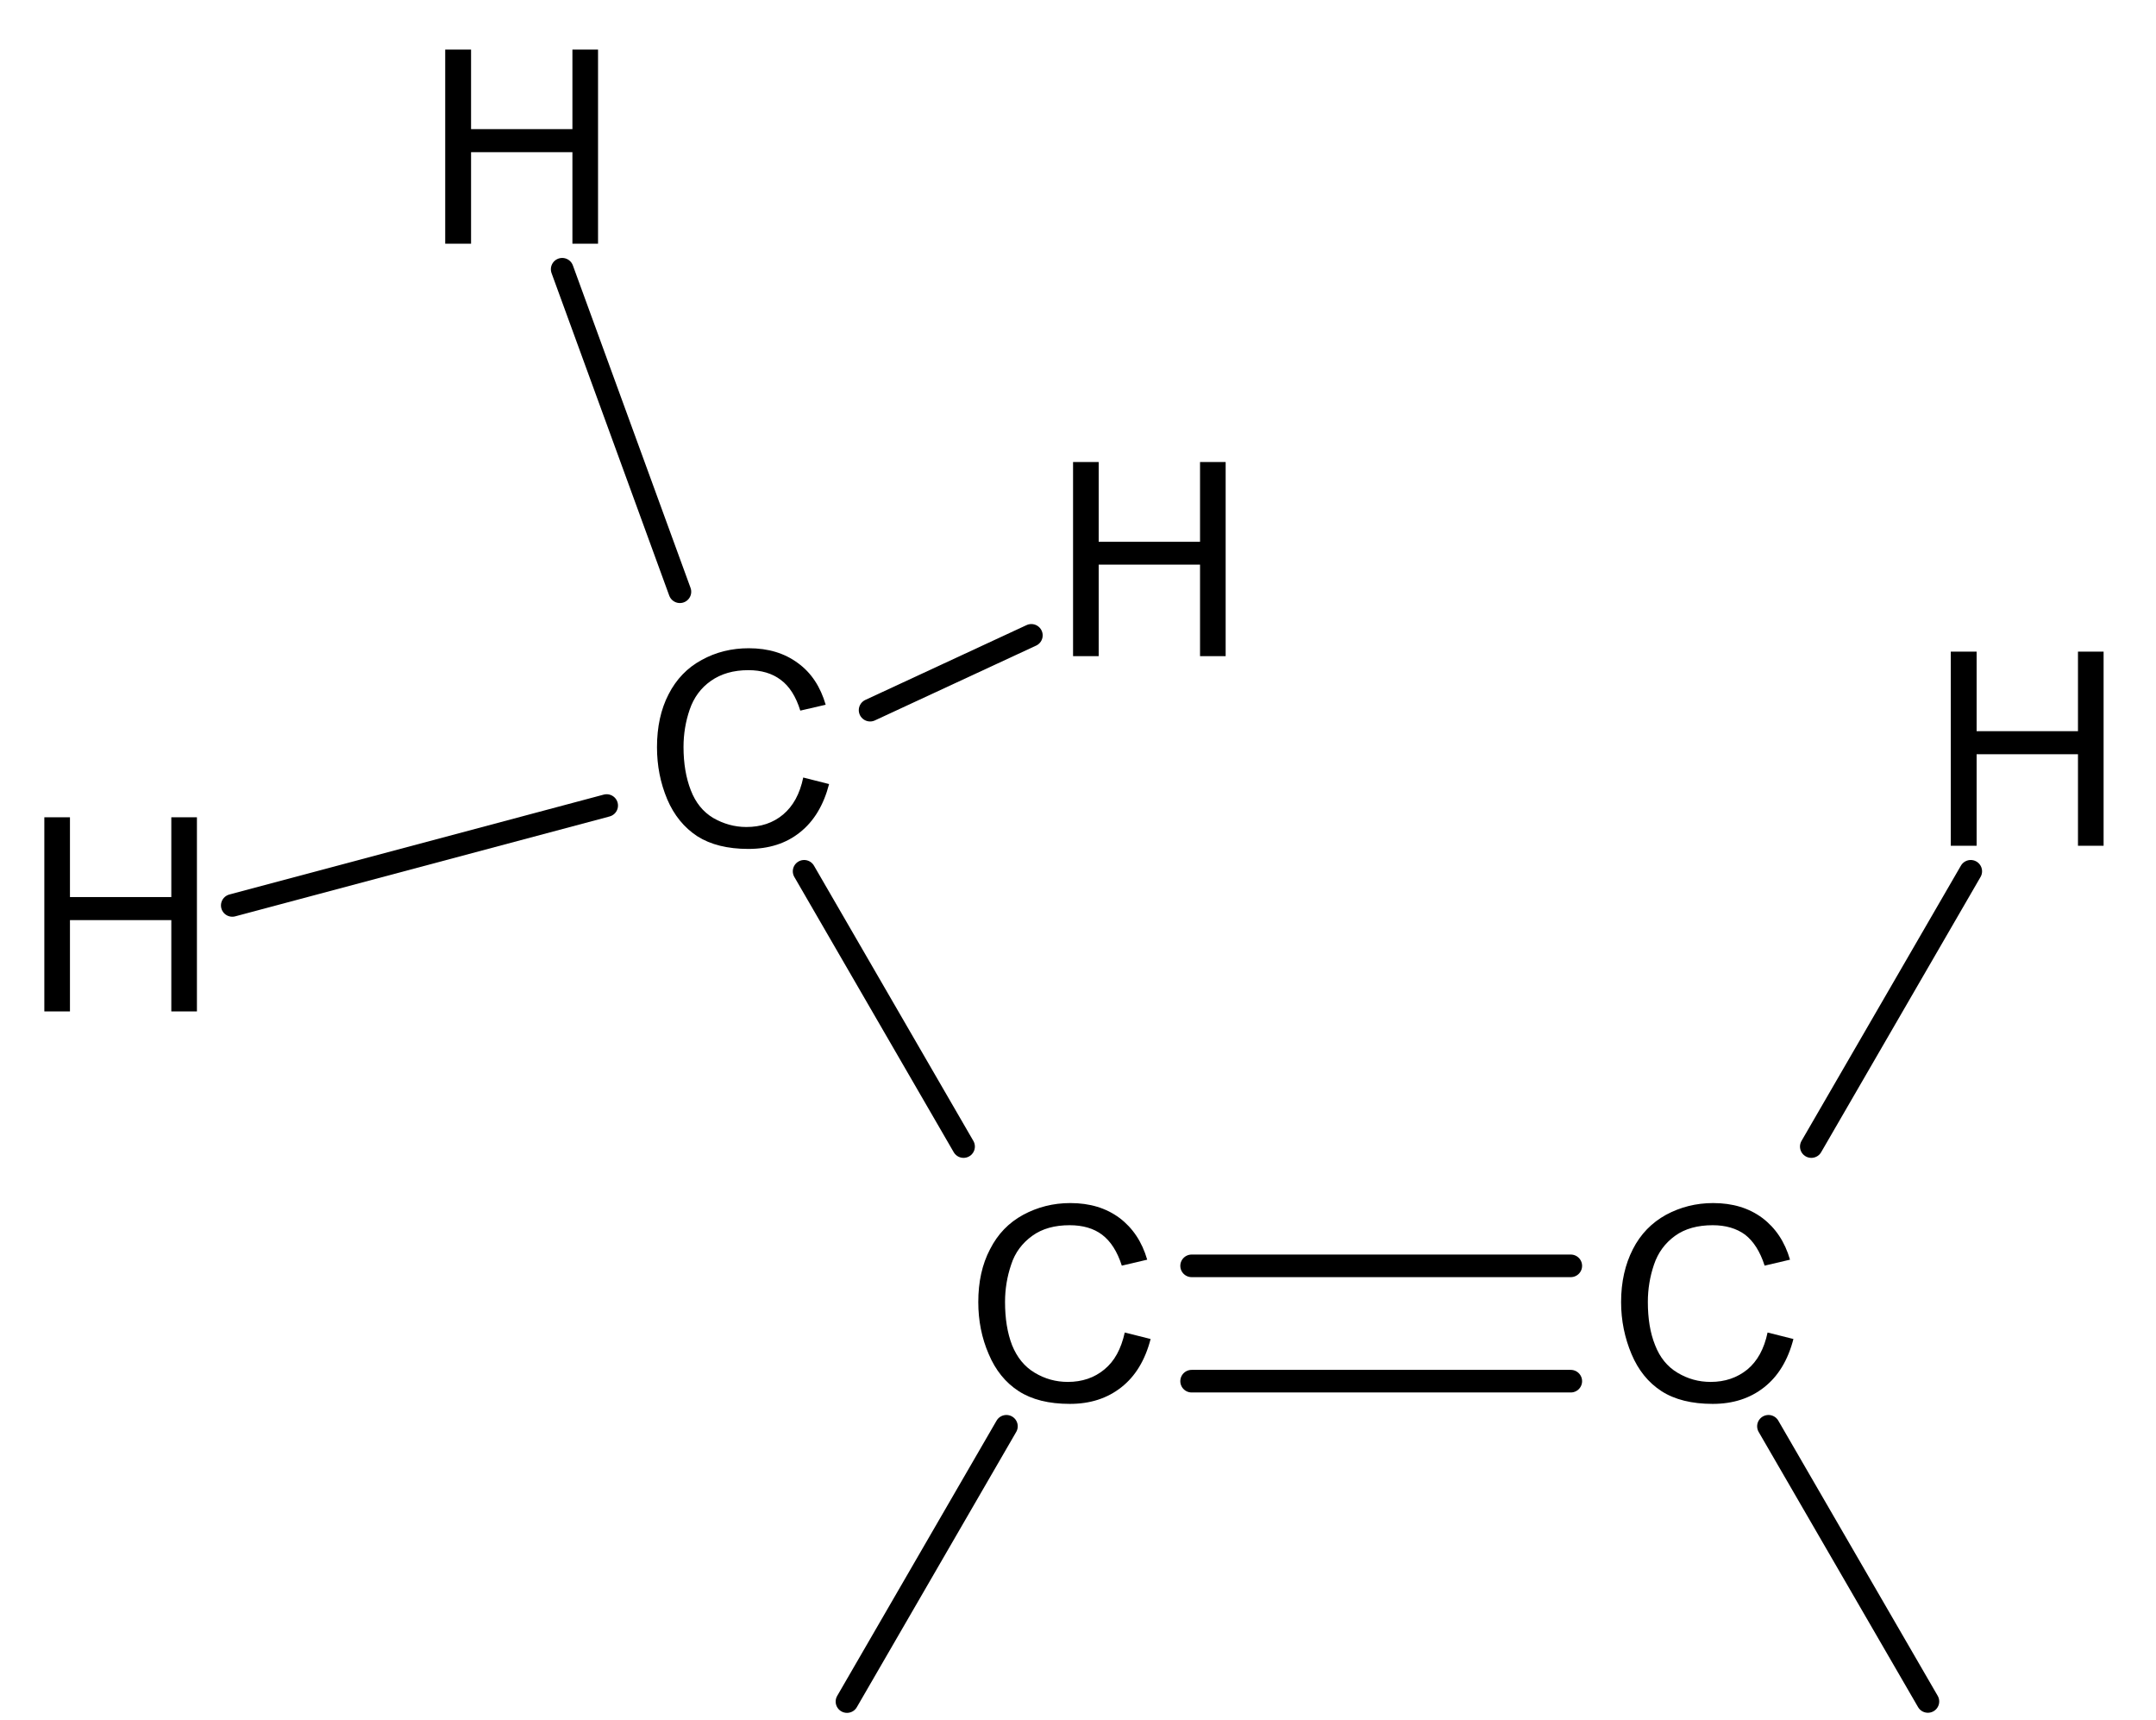
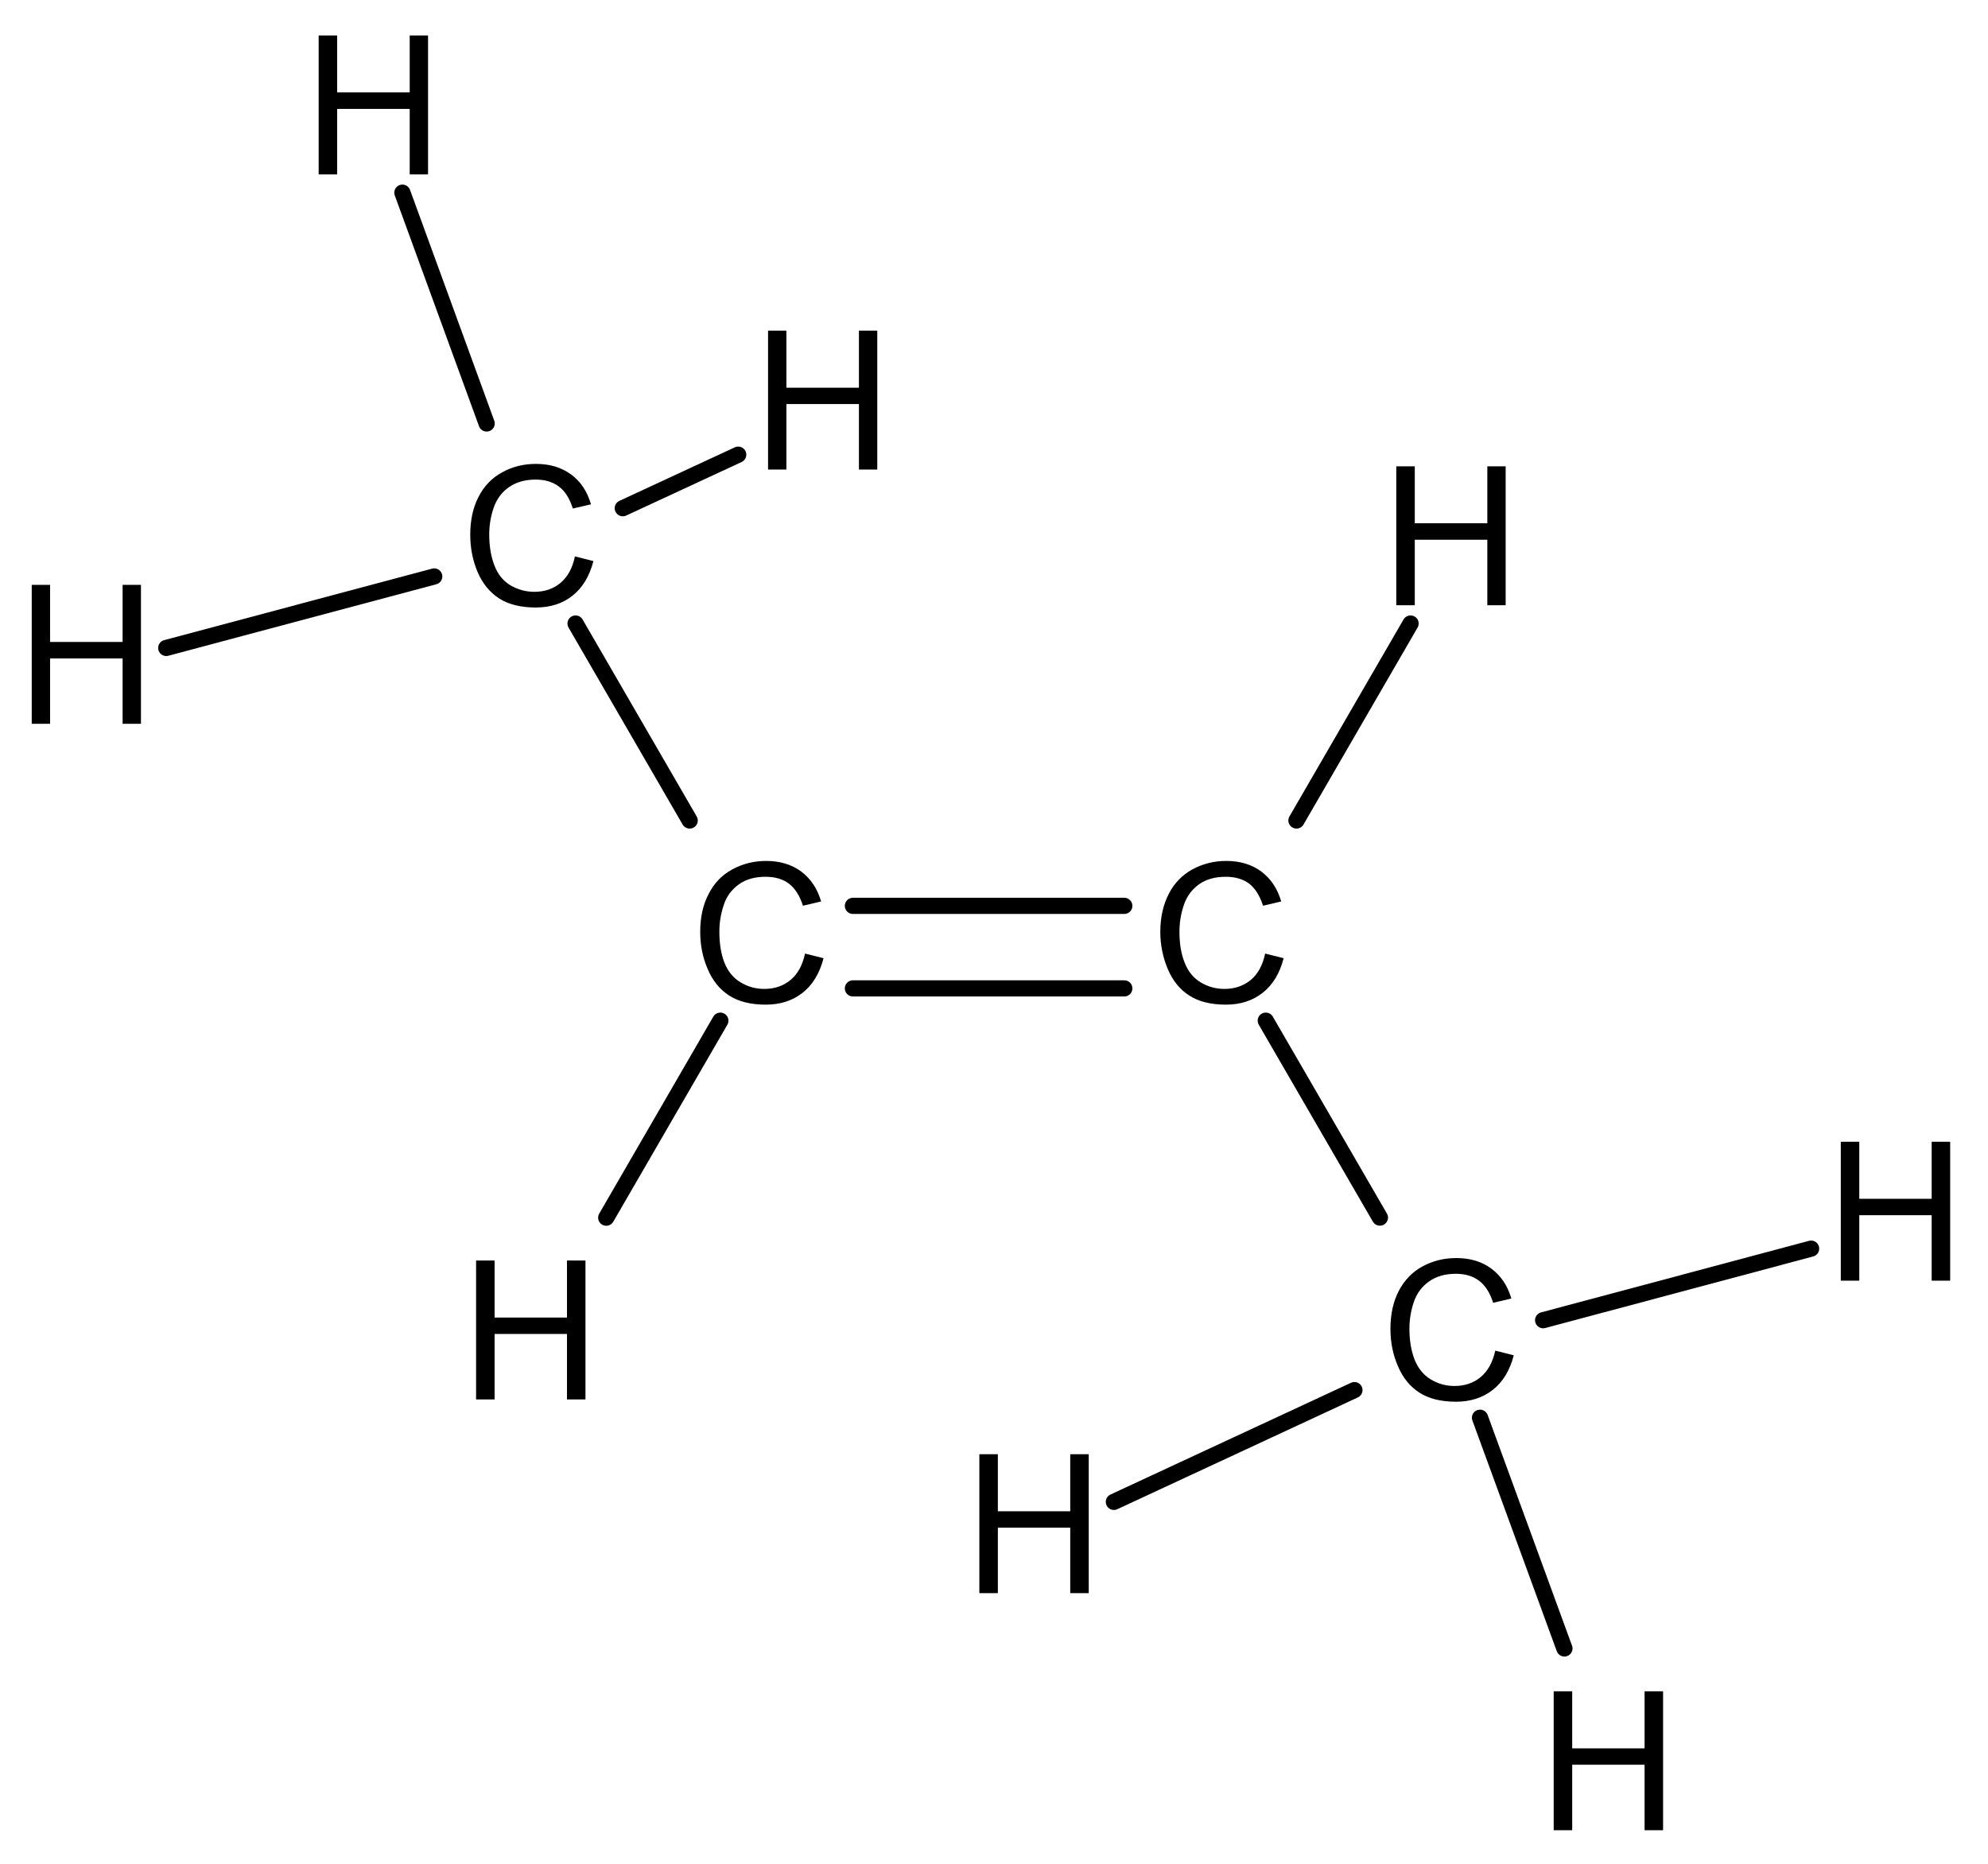
- <svg xmlns="http://www.w3.org/2000/svg" version="1.1" width="81.489" height="64.981" viewBox="0 0 81.489 64.981">
+ <svg xmlns="http://www.w3.org/2000/svg" version="1.1" width="104.979" height="98.424" viewBox="0 0 104.979 98.424">
  <defs>
    <clipPath id="clip_1">
-       <path transform="matrix(1,0,0,-1,-297.530,459.581)" d="M297.530 394.6H379.019V459.581H297.530Z" />
+       <path transform="matrix(1,0,0,-1,-297.530,459.581)" d="M297.530 361.156H402.510V459.581H297.530Z" />
    </clipPath>
    <clipPath id="clip_2">
      <path transform="matrix(1,0,0,-1,-297.530,459.581)" d="M0 0H841.6V595.2H0Z" />
    </clipPath>
    <clipPath id="clip_3">
      <path transform="matrix(1,0,0,-1,-297.530,459.581)" d="M62.45 548.73H226.629V573.579H62.45Z" clip-rule="evenodd" />
    </clipPath>
    <clipPath id="clip_4">
      <path transform="matrix(1,0,0,-1,-297.530,459.581)" d="M62.45 548.75H226.629V573.575H62.45Z" clip-rule="evenodd" />
    </clipPath>
    <clipPath id="clip_5">
      <path transform="matrix(1,0,0,-1,-297.530,459.581)" d="M62.45 548.75H226.629V573.575H62.45Z" clip-rule="evenodd" />
    </clipPath>
    <clipPath id="clip_6">
      <path transform="matrix(1,0,0,-1,-297.530,459.581)" d="M62.45 548.75H226.629V573.575H62.45Z" clip-rule="evenodd" />
    </clipPath>
    <clipPath id="clip_7">
      <path transform="matrix(1,0,0,-1,-297.530,459.581)" d="M62.45 548.75H226.629V573.575H62.45Z" clip-rule="evenodd" />
    </clipPath>
    <clipPath id="clip_8">
      <path transform="matrix(1,0,0,-1,-297.530,459.581)" d="M226.63 548.73H616.58V573.579H226.63Z" clip-rule="evenodd" />
    </clipPath>
    <clipPath id="clip_9">
      <path transform="matrix(1,0,0,-1,-297.530,459.581)" d="M226.63 548.75H616.58V573.575H226.63Z" clip-rule="evenodd" />
    </clipPath>
    <clipPath id="clip_10">
      <path transform="matrix(1,0,0,-1,-297.530,459.581)" d="M226.63 548.75H616.58V573.575H226.63Z" clip-rule="evenodd" />
    </clipPath>
    <clipPath id="clip_11">
      <path transform="matrix(1,0,0,-1,-297.530,459.581)" d="M226.63 548.75H616.58V573.575H226.63Z" clip-rule="evenodd" />
    </clipPath>
    <clipPath id="clip_12">
      <path transform="matrix(1,0,0,-1,-297.530,459.581)" d="M226.63 548.75H616.58V573.575H226.63Z" clip-rule="evenodd" />
    </clipPath>
    <clipPath id="clip_13">
      <path transform="matrix(1,0,0,-1,-297.530,459.581)" d="M226.63 548.75H616.58V573.575H226.63Z" clip-rule="evenodd" />
    </clipPath>
    <clipPath id="clip_14">
      <path transform="matrix(1,0,0,-1,-297.530,459.581)" d="M226.63 548.75H616.58V573.575H226.63Z" clip-rule="evenodd" />
    </clipPath>
    <clipPath id="clip_15">
      <path transform="matrix(1,0,0,-1,-297.530,459.581)" d="M226.63 548.75H616.58V573.575H226.63Z" clip-rule="evenodd" />
    </clipPath>
    <clipPath id="clip_16">
      <path transform="matrix(1,0,0,-1,-297.530,459.581)" d="M226.63 548.75H616.58V573.575H226.63Z" clip-rule="evenodd" />
    </clipPath>
    <clipPath id="clip_17">
      <path transform="matrix(1,0,0,-1,-297.530,459.581)" d="M616.58 548.73H779.930V573.579H616.58Z" clip-rule="evenodd" />
    </clipPath>
    <clipPath id="clip_18">
      <path transform="matrix(1,0,0,-1,-297.530,459.581)" d="M616.58 548.75H779.930V573.575H616.58Z" clip-rule="evenodd" />
    </clipPath>
    <clipPath id="clip_19">
      <path transform="matrix(1,0,0,-1,-297.530,459.581)" d="M616.58 548.75H779.930V573.575H616.58Z" clip-rule="evenodd" />
    </clipPath>
    <clipPath id="clip_20">
      <path transform="matrix(1,0,0,-1,-297.530,459.581)" d="M616.58 548.75H779.930V573.575H616.58Z" clip-rule="evenodd" />
    </clipPath>
    <clipPath id="clip_21">
      <path transform="matrix(1,0,0,-1,-297.530,459.581)" d="M616.58 548.75H779.930V573.575H616.58Z" clip-rule="evenodd" />
    </clipPath>
    <clipPath id="clip_22">
      <path transform="matrix(1,0,0,-1,-297.530,459.581)" d="M616.58 548.75H779.930V573.575H616.58Z" clip-rule="evenodd" />
    </clipPath>
    <clipPath id="clip_23">
      <path transform="matrix(1,0,0,-1,-297.530,459.581)" d="M.000 0H841.6V595.2H.000Z" clip-rule="evenodd" />
    </clipPath>
    <clipPath id="clip_24">
      <path transform="matrix(1,0,0,-1,-297.530,459.581)" d="M.000 0H841.6V595.2H.000Z" clip-rule="evenodd" />
    </clipPath>
    <clipPath id="clip_25">
      <path transform="matrix(1,0,0,-1,-297.530,459.581)" d="M62.45 36.05H349.930V44.875H62.45Z" clip-rule="evenodd" />
    </clipPath>
    <clipPath id="clip_26">
      <path transform="matrix(1,0,0,-1,-297.530,459.581)" d="M62.45 36.05H349.930V44.875H62.45Z" clip-rule="evenodd" />
    </clipPath>
    <clipPath id="clip_27">
      <path transform="matrix(1,0,0,-1,-297.530,459.581)" d="M62.45 36.05H349.930V44.875H62.45Z" clip-rule="evenodd" />
    </clipPath>
    <clipPath id="clip_28">
      <path transform="matrix(1,0,0,-1,-297.530,459.581)" d="M62.45 36.05H349.930V44.875H62.45Z" clip-rule="evenodd" />
    </clipPath>
    <clipPath id="clip_29">
      <path transform="matrix(1,0,0,-1,-297.530,459.581)" d="M62.45 36.05H349.930V44.875H62.45Z" clip-rule="evenodd" />
    </clipPath>
    <clipPath id="clip_30">
      <path transform="matrix(1,0,0,-1,-297.530,459.581)" d="M62.45 36.05H349.930V44.875H62.45Z" clip-rule="evenodd" />
    </clipPath>
    <clipPath id="clip_31">
      <path transform="matrix(1,0,0,-1,-297.530,459.581)" d="M349.93 36.05H493.28V44.875H349.93Z" clip-rule="evenodd" />
    </clipPath>
    <clipPath id="clip_32">
      <path transform="matrix(1,0,0,-1,-297.530,459.581)" d="M349.93 36.05H493.28V44.875H349.93Z" clip-rule="evenodd" />
    </clipPath>
    <clipPath id="clip_33">
      <path transform="matrix(1,0,0,-1,-297.530,459.581)" d="M349.93 36.05H493.28V44.875H349.93Z" clip-rule="evenodd" />
    </clipPath>
    <clipPath id="clip_34">
      <path transform="matrix(1,0,0,-1,-297.530,459.581)" d="M349.93 36.05H493.28V44.875H349.93Z" clip-rule="evenodd" />
    </clipPath>
    <clipPath id="clip_35">
      <path transform="matrix(1,0,0,-1,-297.530,459.581)" d="M349.93 36.05H493.28V44.875H349.93Z" clip-rule="evenodd" />
    </clipPath>
    <clipPath id="clip_36">
      <path transform="matrix(1,0,0,-1,-297.530,459.581)" d="M349.93 36.05H493.28V44.875H349.93Z" clip-rule="evenodd" />
    </clipPath>
    <clipPath id="clip_37">
      <path transform="matrix(1,0,0,-1,-297.530,459.581)" d="M349.93 36.05H493.28V44.875H349.93Z" clip-rule="evenodd" />
    </clipPath>
    <clipPath id="clip_38">
      <path transform="matrix(1,0,0,-1,-297.530,459.581)" d="M493.27 36.05H779.92V44.875H493.27Z" clip-rule="evenodd" />
    </clipPath>
    <clipPath id="clip_39">
      <path transform="matrix(1,0,0,-1,-297.530,459.581)" d="M493.27 36.05H779.92V44.875H493.27Z" clip-rule="evenodd" />
    </clipPath>
    <clipPath id="clip_40">
      <path transform="matrix(1,0,0,-1,-297.530,459.581)" d="M.000 0H841.6V595.2H.000Z" clip-rule="evenodd" />
    </clipPath>
    <clipPath id="clip_41">
      <path transform="matrix(1,0,0,-1,-297.530,459.581)" d="M.000 0H841.6V595.2H.000Z" clip-rule="evenodd" />
    </clipPath>
    <clipPath id="clip_42">
      <path transform="matrix(1,0,0,-1,-297.530,459.581)" d="M63.25 527.1H121.725V539.125H63.25Z" clip-rule="evenodd" />
    </clipPath>
    <clipPath id="clip_43">
      <path transform="matrix(1,0,0,-1,-297.530,459.581)" d="M63.25 527.1H121.725V539.125H63.25Z" clip-rule="evenodd" />
    </clipPath>
    <clipPath id="clip_44">
      <path transform="matrix(1,0,0,-1,-297.530,459.581)" d="M63.25 527.1H121.725V539.125H63.25Z" clip-rule="evenodd" />
    </clipPath>
    <clipPath id="clip_45">
      <path transform="matrix(1,0,0,-1,-297.530,459.581)" d="M122.53 527.1H735.11V539.125H122.53Z" clip-rule="evenodd" />
    </clipPath>
    <clipPath id="clip_46">
      <path transform="matrix(1,0,0,-1,-297.530,459.581)" d="M122.52 527.1H735.100V539.125H122.52Z" clip-rule="evenodd" />
    </clipPath>
    <clipPath id="clip_47">
      <path transform="matrix(1,0,0,-1,-297.530,459.581)" d="M122.52 527.1H735.100V539.125H122.52Z" clip-rule="evenodd" />
    </clipPath>
    <clipPath id="clip_48">
      <path transform="matrix(1,0,0,-1,-297.530,459.581)" d="M735.1 527.1H779.925V539.125H735.1Z" clip-rule="evenodd" />
    </clipPath>
    <clipPath id="clip_49">
      <path transform="matrix(1,0,0,-1,-297.530,459.581)" d="M735.1 527.1H779.925V539.125H735.1Z" clip-rule="evenodd" />
    </clipPath>
    <clipPath id="clip_50">
      <path transform="matrix(1,0,0,-1,-297.530,459.581)" d="M735.1 527.1H779.925V539.125H735.1Z" clip-rule="evenodd" />
    </clipPath>
    <clipPath id="clip_51">
      <path transform="matrix(1,0,0,-1,-297.530,459.581)" d="M63.25 326.05H121.725V515.1H63.25Z" clip-rule="evenodd" />
    </clipPath>
    <clipPath id="clip_52">
      <path transform="matrix(1,0,0,-1,-297.530,459.581)" d="M63.25 326.05H121.725V515.1H63.25Z" clip-rule="evenodd" />
    </clipPath>
    <clipPath id="clip_53">
      <path transform="matrix(1,0,0,-1,-297.530,459.581)" d="M63.25 326.05H121.725V515.1H63.25Z" clip-rule="evenodd" />
    </clipPath>
    <clipPath id="clip_54">
      <path transform="matrix(1,0,0,-1,-297.530,459.581)" d="M122.53 326.05H735.11V515.1H122.53Z" clip-rule="evenodd" />
    </clipPath>
    <clipPath id="clip_55">
      <path transform="matrix(1,0,0,-1,-297.530,459.581)" d="M122.53 326.05H735.11V515.1H122.53Z" clip-rule="evenodd" />
    </clipPath>
    <clipPath id="clip_56">
      <path transform="matrix(1,0,0,-1,-297.530,459.581)" d="M122.53 326.05H735.11V515.1H122.53Z" clip-rule="evenodd" />
    </clipPath>
    <clipPath id="clip_57">
      <path transform="matrix(1,0,0,-1,-297.530,459.581)" d="M122.53 326.05H735.11V515.1H122.53Z" clip-rule="evenodd" />
    </clipPath>
    <clipPath id="clip_58">
      <path transform="matrix(1,0,0,-1,-297.530,459.581)" d="M122.53 326.05H735.11V515.1H122.53Z" clip-rule="evenodd" />
    </clipPath>
    <clipPath id="clip_59">
      <path transform="matrix(1,0,0,-1,-297.530,459.581)" d="M122.53 326.05H735.11V515.1H122.53Z" clip-rule="evenodd" />
    </clipPath>
    <clipPath id="clip_60">
      <path transform="matrix(1,0,0,-1,-297.530,459.581)" d="M122.53 326.05H735.11V515.1H122.53Z" clip-rule="evenodd" />
    </clipPath>
    <clipPath id="clip_61">
      <path transform="matrix(1,0,0,-1,-297.530,459.581)" d="M122.53 326.05H735.11V515.1H122.53Z" clip-rule="evenodd" />
    </clipPath>
    <clipPath id="clip_62">
      <path transform="matrix(1,0,0,-1,-297.530,459.581)" d="M122.53 326.05H735.11V515.1H122.53Z" clip-rule="evenodd" />
    </clipPath>
    <clipPath id="clip_63">
      <path transform="matrix(1,0,0,-1,-297.530,459.581)" d="M122.53 326.05H735.11V515.1H122.53Z" clip-rule="evenodd" />
    </clipPath>
    <clipPath id="clip_64">
      <path transform="matrix(1,0,0,-1,-297.530,459.581)" d="M122.53 326.05H735.11V515.1H122.53Z" clip-rule="evenodd" />
    </clipPath>
    <clipPath id="clip_65">
      <path transform="matrix(1,0,0,-1,-297.530,459.581)" d="M122.53 326.05H735.11V515.1H122.53Z" clip-rule="evenodd" />
    </clipPath>
    <clipPath id="clip_66">
      <path transform="matrix(1,0,0,-1,-297.530,459.581)" d="M122.53 326.05H735.11V515.1H122.53Z" clip-rule="evenodd" />
    </clipPath>
    <clipPath id="clip_67">
      <path transform="matrix(1,0,0,-1,-297.530,459.581)" d="M122.53 326.05H735.11V515.1H122.53Z" clip-rule="evenodd" />
    </clipPath>
    <clipPath id="clip_68">
      <path transform="matrix(1,0,0,-1,-297.530,459.581)" d="M122.53 326.05H735.11V515.1H122.53Z" clip-rule="evenodd" />
    </clipPath>
    <clipPath id="clip_69">
      <path transform="matrix(1,0,0,-1,-297.530,459.581)" d="M122.53 326.05H735.11V515.1H122.53Z" clip-rule="evenodd" />
    </clipPath>
    <clipPath id="clip_70">
      <path transform="matrix(1,0,0,-1,-297.530,459.581)" d="M122.53 326.05H735.11V515.1H122.53Z" clip-rule="evenodd" />
    </clipPath>
    <clipPath id="clip_71">
      <path transform="matrix(1,0,0,-1,-297.530,459.581)" d="M122.53 326.05H735.11V515.1H122.53Z" clip-rule="evenodd" />
    </clipPath>
    <clipPath id="clip_72">
      <path transform="matrix(1,0,0,-1,-297.530,459.581)" d="M122.53 326.05H735.11V515.1H122.53Z" clip-rule="evenodd" />
    </clipPath>
    <clipPath id="clip_73">
      <path transform="matrix(1,0,0,-1,-297.530,459.581)" d="M122.53 326.05H735.11V515.1H122.53Z" clip-rule="evenodd" />
    </clipPath>
    <clipPath id="clip_74">
      <path transform="matrix(1,0,0,-1,-297.530,459.581)" d="M0 0H841.6V595.2H0Z" clip-rule="evenodd" />
    </clipPath>
    <clipPath id="clip_75">
      <path transform="matrix(1.071,0,0,-1.066,-169.930,132.781)" d="M0 0H327.61V129H0Z" clip-rule="evenodd" />
    </clipPath>
    <clipPath id="clip_76">
      <path transform="matrix(.857,0,0,-.854,-169.930,132.783)" d="M0 0H409.48V161.04H0Z" clip-rule="evenodd" />
    </clipPath>
    <clipPath id="clip_77">
      <path transform="matrix(.857,0,0,-.854,-169.930,132.783)" d="M151.03 86.338H172.805V102.937H151.03Z" clip-rule="evenodd" />
    </clipPath>
    <clipPath id="clip_78">
      <path transform="matrix(1,0,0,-1,-297.530,459.581)" d="M122.53 326.05H735.11V515.1H122.53Z" clip-rule="evenodd" />
    </clipPath>
    <clipPath id="clip_79">
      <path transform="matrix(1,0,0,-1,-297.530,459.581)" d="M122.53 326.05H735.11V515.1H122.53Z" clip-rule="evenodd" />
    </clipPath>
    <clipPath id="clip_80">
      <path transform="matrix(1,0,0,-1,-297.530,459.581)" d="M735.1 326.05H779.925V515.1H735.1Z" clip-rule="evenodd" />
    </clipPath>
    <clipPath id="clip_81">
      <path transform="matrix(1,0,0,-1,-297.530,459.581)" d="M735.1 326.05H779.925V515.1H735.1Z" clip-rule="evenodd" />
    </clipPath>
    <clipPath id="clip_82">
      <path transform="matrix(1,0,0,-1,-297.530,459.581)" d="M735.1 326.05H779.925V515.1H735.1Z" clip-rule="evenodd" />
    </clipPath>
    <clipPath id="clip_83">
      <path transform="matrix(1,0,0,-1,-297.530,459.581)" d="M63.25 139.4H121.725V314.03H63.25Z" clip-rule="evenodd" />
    </clipPath>
    <clipPath id="clip_84">
      <path transform="matrix(1,0,0,-1,-297.530,459.581)" d="M63.25 139.4H121.725V314.03H63.25Z" clip-rule="evenodd" />
    </clipPath>
    <clipPath id="clip_85">
      <path transform="matrix(1,0,0,-1,-297.530,459.581)" d="M63.25 139.4H121.725V314.03H63.25Z" clip-rule="evenodd" />
    </clipPath>
    <clipPath id="clip_86">
      <path transform="matrix(1,0,0,-1,-297.530,459.581)" d="M0 0H841.6V595.2H0Z" clip-rule="evenodd" />
    </clipPath>
    <clipPath id="clip_87">
      <path transform="matrix(1.327,0,0,-1.333,-169.930,255.981)" d="M0 0H138V83.404H0Z" clip-rule="evenodd" />
    </clipPath>
    <clipPath id="clip_88">
      <path transform="matrix(1.063,0,0,-1.070,-169.930,255.976)" d="M0 0H172.29V103.88H0Z" clip-rule="evenodd" />
    </clipPath>
    <clipPath id="clip_89">
      <path transform="matrix(1,0,0,-1,-297.530,459.581)" d="M122.53 139.4H735.11V314.03H122.53Z" clip-rule="evenodd" />
    </clipPath>
    <clipPath id="clip_90">
      <path transform="matrix(1,0,0,-1,-297.530,459.581)" d="M122.53 139.4H735.11V314.03H122.53Z" clip-rule="evenodd" />
    </clipPath>
    <clipPath id="clip_91">
      <path transform="matrix(1,0,0,-1,-297.530,459.581)" d="M122.53 139.4H735.11V314.03H122.53Z" clip-rule="evenodd" />
    </clipPath>
    <clipPath id="clip_92">
      <path transform="matrix(1,0,0,-1,-297.530,459.581)" d="M122.53 139.4H735.11V314.03H122.53Z" clip-rule="evenodd" />
    </clipPath>
    <clipPath id="clip_93">
      <path transform="matrix(1,0,0,-1,-297.530,459.581)" d="M122.53 139.4H735.11V314.03H122.53Z" clip-rule="evenodd" />
    </clipPath>
    <clipPath id="clip_94">
      <path transform="matrix(1,0,0,-1,-297.530,459.581)" d="M122.53 139.4H735.11V314.03H122.53Z" clip-rule="evenodd" />
    </clipPath>
    <clipPath id="clip_95">
      <path transform="matrix(1,0,0,-1,-297.530,459.581)" d="M122.53 139.4H735.11V314.03H122.53Z" clip-rule="evenodd" />
    </clipPath>
    <clipPath id="clip_96">
      <path transform="matrix(1,0,0,-1,-297.530,459.581)" d="M122.53 139.4H735.11V314.03H122.53Z" clip-rule="evenodd" />
    </clipPath>
    <clipPath id="clip_97">
      <path transform="matrix(1,0,0,-1,-297.530,459.581)" d="M122.53 139.4H735.11V314.03H122.53Z" clip-rule="evenodd" />
    </clipPath>
    <clipPath id="clip_98">
      <path transform="matrix(1,0,0,-1,-297.530,459.581)" d="M122.53 139.4H735.11V314.03H122.53Z" clip-rule="evenodd" />
    </clipPath>
    <clipPath id="clip_99">
      <path transform="matrix(1,0,0,-1,-297.530,459.581)" d="M122.53 139.4H735.11V314.03H122.53Z" clip-rule="evenodd" />
    </clipPath>
    <clipPath id="clip_100">
      <path transform="matrix(1,0,0,-1,-297.530,459.581)" d="M122.53 139.4H735.11V314.03H122.53Z" clip-rule="evenodd" />
    </clipPath>
    <clipPath id="clip_101">
      <path transform="matrix(1,0,0,-1,-297.530,459.581)" d="M122.53 139.4H735.11V314.03H122.53Z" clip-rule="evenodd" />
    </clipPath>
    <clipPath id="clip_102">
      <path transform="matrix(1,0,0,-1,-297.530,459.581)" d="M122.53 139.4H735.11V314.03H122.53Z" clip-rule="evenodd" />
    </clipPath>
    <clipPath id="clip_103">
      <path transform="matrix(1,0,0,-1,-297.530,459.581)" d="M122.53 139.4H735.11V314.03H122.53Z" clip-rule="evenodd" />
    </clipPath>
    <clipPath id="clip_104">
      <path transform="matrix(1,0,0,-1,-297.530,459.581)" d="M122.53 139.4H735.11V314.03H122.53Z" clip-rule="evenodd" />
    </clipPath>
    <clipPath id="clip_105">
      <path transform="matrix(1,0,0,-1,-297.530,459.581)" d="M122.53 139.4H735.11V314.03H122.53Z" clip-rule="evenodd" />
    </clipPath>
    <clipPath id="clip_106">
      <path transform="matrix(1,0,0,-1,-297.530,459.581)" d="M122.53 139.4H735.11V314.03H122.53Z" clip-rule="evenodd" />
    </clipPath>
    <clipPath id="clip_107">
      <path transform="matrix(1,0,0,-1,-297.530,459.581)" d="M122.53 139.4H735.11V314.03H122.53Z" clip-rule="evenodd" />
    </clipPath>
    <clipPath id="clip_108">
      <path transform="matrix(1,0,0,-1,-297.530,459.581)" d="M122.53 139.4H735.11V314.03H122.53Z" clip-rule="evenodd" />
    </clipPath>
    <clipPath id="clip_109">
      <path transform="matrix(1,0,0,-1,-297.530,459.581)" d="M122.53 139.4H735.11V314.03H122.53Z" clip-rule="evenodd" />
    </clipPath>
    <clipPath id="clip_110">
      <path transform="matrix(1,0,0,-1,-297.530,459.581)" d="M122.53 139.4H735.11V314.03H122.53Z" clip-rule="evenodd" />
    </clipPath>
    <clipPath id="clip_111">
      <path transform="matrix(1,0,0,-1,-297.530,459.581)" d="M122.53 139.4H735.11V314.03H122.53Z" clip-rule="evenodd" />
    </clipPath>
    <clipPath id="clip_112">
      <path transform="matrix(1,0,0,-1,-297.530,459.581)" d="M122.53 139.4H735.11V314.03H122.53Z" clip-rule="evenodd" />
    </clipPath>
    <clipPath id="clip_113">
      <path transform="matrix(1,0,0,-1,-297.530,459.581)" d="M122.53 139.4H735.11V314.03H122.53Z" clip-rule="evenodd" />
    </clipPath>
    <clipPath id="clip_114">
      <path transform="matrix(1,0,0,-1,-297.530,459.581)" d="M735.1 139.4H779.925V314.03H735.1Z" clip-rule="evenodd" />
    </clipPath>
    <clipPath id="clip_115">
      <path transform="matrix(1,0,0,-1,-297.530,459.581)" d="M735.1 139.4H779.925V314.03H735.1Z" clip-rule="evenodd" />
    </clipPath>
    <clipPath id="clip_116">
      <path transform="matrix(1,0,0,-1,-297.530,459.581)" d="M735.1 139.4H779.925V314.03H735.1Z" clip-rule="evenodd" />
    </clipPath>
    <clipPath id="clip_117">
      <path transform="matrix(1,0,0,-1,-297.530,459.581)" d="M63.25 115.35H121.725V128.175H63.25Z" clip-rule="evenodd" />
    </clipPath>
    <clipPath id="clip_118">
      <path transform="matrix(1,0,0,-1,-297.530,459.581)" d="M63.25 115.35H121.725V128.175H63.25Z" clip-rule="evenodd" />
    </clipPath>
    <clipPath id="clip_119">
      <path transform="matrix(1,0,0,-1,-297.530,459.581)" d="M63.25 115.35H121.725V128.175H63.25Z" clip-rule="evenodd" />
    </clipPath>
    <clipPath id="clip_120">
      <path transform="matrix(1,0,0,-1,-297.530,459.581)" d="M122.53 115.35H735.11V128.175H122.53Z" clip-rule="evenodd" />
    </clipPath>
    <clipPath id="clip_121">
      <path transform="matrix(1,0,0,-1,-297.530,459.581)" d="M122.52 115.35H735.100V128.175H122.52Z" clip-rule="evenodd" />
    </clipPath>
    <clipPath id="clip_122">
      <path transform="matrix(1,0,0,-1,-297.530,459.581)" d="M122.52 115.35H735.100V128.175H122.52Z" clip-rule="evenodd" />
    </clipPath>
    <clipPath id="clip_123">
      <path transform="matrix(1,0,0,-1,-297.530,459.581)" d="M735.1 115.35H779.925V128.175H735.1Z" clip-rule="evenodd" />
    </clipPath>
    <clipPath id="clip_124">
      <path transform="matrix(1,0,0,-1,-297.530,459.581)" d="M735.1 115.35H779.925V128.175H735.1Z" clip-rule="evenodd" />
    </clipPath>
    <clipPath id="clip_125">
      <path transform="matrix(1,0,0,-1,-297.530,459.581)" d="M735.1 115.35H779.925V128.175H735.1Z" clip-rule="evenodd" />
    </clipPath>
    <clipPath id="clip_126">
      <path transform="matrix(1,0,0,-1,-297.530,459.581)" d="M63.25 90.525H121.725V103.35H63.25Z" clip-rule="evenodd" />
    </clipPath>
    <clipPath id="clip_127">
      <path transform="matrix(1,0,0,-1,-297.530,459.581)" d="M63.25 90.525H121.725V103.35H63.25Z" clip-rule="evenodd" />
    </clipPath>
    <clipPath id="clip_128">
      <path transform="matrix(1,0,0,-1,-297.530,459.581)" d="M63.25 90.525H121.725V103.35H63.25Z" clip-rule="evenodd" />
    </clipPath>
    <clipPath id="clip_129">
      <path transform="matrix(1,0,0,-1,-297.530,459.581)" d="M122.53 90.525H735.11V103.35H122.53Z" clip-rule="evenodd" />
    </clipPath>
    <clipPath id="clip_130">
      <path transform="matrix(1,0,0,-1,-297.530,459.581)" d="M122.52 90.525H735.100V103.35H122.52Z" clip-rule="evenodd" />
    </clipPath>
    <clipPath id="clip_131">
      <path transform="matrix(1,0,0,-1,-297.530,459.581)" d="M122.52 90.525H735.100V103.35H122.52Z" clip-rule="evenodd" />
    </clipPath>
    <clipPath id="clip_132">
      <path transform="matrix(1,0,0,-1,-297.530,459.581)" d="M735.1 90.525H779.925V103.35H735.1Z" clip-rule="evenodd" />
    </clipPath>
    <clipPath id="clip_133">
      <path transform="matrix(1,0,0,-1,-297.530,459.581)" d="M735.1 90.525H779.925V103.35H735.1Z" clip-rule="evenodd" />
    </clipPath>
    <clipPath id="clip_134">
      <path transform="matrix(1,0,0,-1,-297.530,459.581)" d="M735.1 90.525H779.925V103.35H735.1Z" clip-rule="evenodd" />
    </clipPath>
    <clipPath id="clip_135">
      <path transform="matrix(1,0,0,-1,-297.530,459.581)" d="M.000 0H841.6V595.2H.000Z" clip-rule="evenodd" />
    </clipPath>
    <clipPath id="clip_136">
      <path transform="matrix(1,0,0,-1,-297.530,459.581)" d="M.000 0H841.6V595.2H.000Z" clip-rule="evenodd" />
    </clipPath>
  </defs>
  <g clip-path="url(#clip_1)">
    <g clip-path="url(#clip_2)">
      <g clip-path="url(#clip_3)">
        <g clip-path="url(#clip_4)" />
        <g clip-path="url(#clip_5)" />
        <g clip-path="url(#clip_6)" />
        <g clip-path="url(#clip_7)" />
      </g>
      <g clip-path="url(#clip_8)">
        <g clip-path="url(#clip_9)" />
        <g clip-path="url(#clip_10)" />
        <g clip-path="url(#clip_11)" />
        <g clip-path="url(#clip_12)" />
        <g clip-path="url(#clip_13)" />
        <g clip-path="url(#clip_14)" />
        <g clip-path="url(#clip_15)" />
        <g clip-path="url(#clip_16)" />
      </g>
      <g clip-path="url(#clip_17)">
        <g clip-path="url(#clip_18)" />
        <g clip-path="url(#clip_19)" />
        <g clip-path="url(#clip_20)" />
        <g clip-path="url(#clip_21)" />
        <g clip-path="url(#clip_22)" />
      </g>
      <g clip-path="url(#clip_23)" />
      <g clip-path="url(#clip_24)" />
      <g clip-path="url(#clip_25)">
        <g clip-path="url(#clip_26)" />
        <g clip-path="url(#clip_27)" />
        <g clip-path="url(#clip_28)" />
        <g clip-path="url(#clip_29)" />
        <g clip-path="url(#clip_30)" />
      </g>
      <g clip-path="url(#clip_31)">
        <g clip-path="url(#clip_32)" />
        <g clip-path="url(#clip_33)" />
        <g clip-path="url(#clip_34)" />
        <g clip-path="url(#clip_35)" />
        <g clip-path="url(#clip_36)" />
        <g clip-path="url(#clip_37)" />
      </g>
      <g clip-path="url(#clip_38)">
        <g clip-path="url(#clip_39)" />
      </g>
      <g clip-path="url(#clip_40)" />
      <g clip-path="url(#clip_41)" />
      <g clip-path="url(#clip_42)">
        <g clip-path="url(#clip_43)" />
        <g clip-path="url(#clip_44)" />
      </g>
      <g clip-path="url(#clip_45)">
        <g clip-path="url(#clip_46)" />
        <g clip-path="url(#clip_47)" />
      </g>
      <g clip-path="url(#clip_48)">
        <g clip-path="url(#clip_49)" />
        <g clip-path="url(#clip_50)" />
      </g>
      <g clip-path="url(#clip_51)">
        <g clip-path="url(#clip_52)" />
        <g clip-path="url(#clip_53)" />
      </g>
      <g clip-path="url(#clip_54)" />
      <g clip-path="url(#clip_55)" />
      <g clip-path="url(#clip_56)" />
      <g clip-path="url(#clip_57)" />
      <g clip-path="url(#clip_58)" />
      <g clip-path="url(#clip_59)" />
      <g clip-path="url(#clip_60)" />
      <g clip-path="url(#clip_61)" />
      <g clip-path="url(#clip_62)" />
      <g clip-path="url(#clip_63)" />
      <g clip-path="url(#clip_64)" />
      <g clip-path="url(#clip_65)" />
      <g clip-path="url(#clip_66)" />
      <g clip-path="url(#clip_67)" />
      <g clip-path="url(#clip_68)" />
      <g clip-path="url(#clip_69)" />
      <g clip-path="url(#clip_70)" />
      <g clip-path="url(#clip_71)" />
      <g clip-path="url(#clip_72)" />
      <g clip-path="url(#clip_73)" />
      <g clip-path="url(#clip_74)">
        <g clip-path="url(#clip_75)">
          <g clip-path="url(#clip_76)">
            <g clip-path="url(#clip_77)" />
            <path transform="matrix(.857,0,0,-.854,-169.930,132.783)" d="M276.24 96.522 277.38 96.235C277.14 95.301 276.71 94.589 276.09 94.099 275.47 93.609 274.72 93.364 273.82 93.364 272.9 93.364 272.14 93.552 271.56 93.929 270.98 94.306 270.54 94.852 270.24 95.567 269.94 96.282 269.78 97.049 269.78 97.87 269.78 98.764 269.96 99.544 270.3 100.21 270.64 100.88 271.13 101.38 271.76 101.73 272.39 102.07 273.08 102.25 273.84 102.25 274.7 102.25 275.42 102.03 276.01 101.59 276.59 101.15 277 100.54 277.23 99.745L276.11 99.481C275.91 100.11 275.62 100.56 275.25 100.85 274.87 101.13 274.39 101.27 273.82 101.27 273.16 101.27 272.6 101.12 272.16 100.8 271.72 100.48 271.41 100.06 271.23 99.525 271.05 98.992 270.96 98.442 270.96 97.875 270.96 97.145 271.06 96.507 271.28 95.962 271.49 95.417 271.82 95.01 272.27 94.741 272.72 94.471 273.2 94.336 273.73 94.336 274.36 94.336 274.9 94.52 275.35 94.887 275.79 95.254 276.09 95.799 276.24 96.522Z" fill-rule="evenodd" />
            <path transform="matrix(.857,0,0,-.854,-169.930,132.783)" d="M284.32 118.06V126.65H285.46V123.13H289.93V126.65H291.06V118.06H289.93V122.11H285.46V118.06Z" fill-rule="evenodd" />
            <path transform="matrix(.857,0,0,-.854,-169.930,132.783)" stroke-width="1" stroke-linecap="round" stroke-linejoin="round" fill="none" stroke="#000000" d="M278.17 104.75 285.2 116.93" />
+             <path transform="matrix(.857,0,0,-.854,-169.930,132.783)" d="M290.42 71.97 291.56 71.683C291.32 70.749 290.89 70.037 290.27 69.547 289.65 69.057 288.89 68.812 288 68.812 287.07 68.812 286.32 69 285.74 69.377 285.16 69.754 284.72 70.3 284.42 71.015 284.11 71.73 283.96 72.497 283.96 73.318 283.96 74.212 284.13 74.993 284.47 75.659 284.82 76.325 285.3 76.83 285.93 77.176 286.56 77.522 287.26 77.695 288.02 77.695 288.88 77.695 289.6 77.476 290.18 77.038 290.77 76.601 291.18 75.986 291.41 75.193L290.29 74.929C290.09 75.554 289.8 76.009 289.42 76.294 289.04 76.579 288.57 76.722 287.99 76.722 287.33 76.722 286.78 76.564 286.34 76.247 285.89 75.931 285.58 75.506 285.4 74.973 285.22 74.44 285.13 73.89 285.13 73.324 285.13 72.593 285.24 71.955 285.45 71.411 285.67 70.866 286 70.458 286.45 70.189 286.9 69.919 287.38 69.785 287.9 69.785 288.54 69.785 289.08 69.968 289.52 70.335 289.96 70.703 290.26 71.247 290.42 71.97Z" fill-rule="evenodd" />
            <path transform="matrix(.857,0,0,-.854,-169.930,132.783)" d="M311.71 76.297V84.886H312.85V81.359H317.31V84.886H318.45V76.297H317.31V80.345H312.85V76.297Z" fill-rule="evenodd" />
            <path transform="matrix(.857,0,0,-.854,-169.930,132.783)" stroke-width="1" stroke-linecap="round" stroke-linejoin="round" fill="none" stroke="#000000" d="M293.37 73.852 309.88 78.277" />
+             <path transform="matrix(.857,0,0,-.854,-169.930,132.783)" d="M258.63 56.976V65.566H259.77V62.038H264.23V65.566H265.37V56.976H264.23V61.025H259.77V56.976Z" fill-rule="evenodd" />
+             <path transform="matrix(.857,0,0,-.854,-169.930,132.783)" stroke-width="1" stroke-linecap="round" stroke-linejoin="round" fill="none" stroke="#000000" d="M281.74 69.53 266.92 62.619" />
+             <path transform="matrix(.857,0,0,-.854,-169.930,132.783)" d="M294.02 42.317V50.907H295.16V47.379H299.62V50.907H300.76V42.317H299.62V46.366H295.16V42.317Z" fill-rule="evenodd" />
+             <path transform="matrix(.857,0,0,-.854,-169.930,132.783)" stroke-width="1" stroke-linecap="round" stroke-linejoin="round" fill="none" stroke="#000000" d="M289.48 67.822 294.68 53.555" />
            <path transform="matrix(.857,0,0,-.854,-169.930,132.783)" stroke-width="1" stroke-linecap="round" stroke-linejoin="round" fill="none" stroke="#000000" d="M276.28 92.373 283.31 80.197" />
            <path transform="matrix(.857,0,0,-.854,-169.930,132.783)" d="M247.89 96.522 249.03 96.235C248.79 95.301 248.36 94.589 247.74 94.099 247.12 93.609 246.37 93.364 245.47 93.364 244.54 93.364 243.79 93.552 243.21 93.929 242.63 94.306 242.19 94.852 241.89 95.567 241.58 96.282 241.43 97.049 241.43 97.87 241.43 98.764 241.6 99.544 241.95 100.21 242.29 100.88 242.77 101.38 243.41 101.73 244.04 102.07 244.73 102.25 245.49 102.25 246.35 102.25 247.07 102.03 247.66 101.59 248.24 101.15 248.65 100.54 248.88 99.745L247.76 99.481C247.56 100.11 247.27 100.56 246.89 100.85 246.52 101.13 246.04 101.27 245.46 101.27 244.8 101.27 244.25 101.12 243.81 100.8 243.37 100.48 243.05 100.06 242.88 99.525 242.7 98.992 242.61 98.442 242.61 97.875 242.61 97.145 242.71 96.507 242.92 95.962 243.14 95.417 243.47 95.01 243.92 94.741 244.37 94.471 244.85 94.336 245.38 94.336 246.01 94.336 246.55 94.52 246.99 94.887 247.44 95.254 247.73 95.799 247.89 96.522Z" fill-rule="evenodd" />
            <path transform="matrix(.857,0,0,-.854,-169.930,132.783)" stroke-width="1" stroke-linecap="round" stroke-linejoin="round" fill="none" stroke="#000000" d="M250.84 99.472H267.56" />
            <path transform="matrix(.857,0,0,-.854,-169.930,132.783)" stroke-width="1" stroke-linecap="round" stroke-linejoin="round" fill="none" stroke="#000000" d="M250.84 94.369H267.56" />
            <path transform="matrix(.857,0,0,-.854,-169.930,132.783)" d="M233.71 121.08 234.85 120.79C234.61 119.86 234.18 119.14 233.56 118.65 232.95 118.16 232.19 117.92 231.29 117.92 230.37 117.92 229.62 118.11 229.04 118.48 228.46 118.86 228.01 119.41 227.71 120.12 227.41 120.84 227.26 121.6 227.26 122.42 227.26 123.32 227.43 124.1 227.77 124.76 228.11 125.43 228.6 125.94 229.23 126.28 229.86 126.63 230.55 126.8 231.31 126.8 232.17 126.8 232.89 126.58 233.48 126.14 234.07 125.71 234.47 125.09 234.7 124.3L233.58 124.04C233.39 124.66 233.1 125.12 232.72 125.4 232.34 125.69 231.86 125.83 231.29 125.83 230.63 125.83 230.08 125.67 229.63 125.35 229.19 125.04 228.88 124.61 228.7 124.08 228.52 123.55 228.43 123 228.43 122.43 228.43 121.7 228.54 121.06 228.75 120.52 228.96 119.97 229.29 119.56 229.74 119.29 230.19 119.03 230.68 118.89 231.2 118.89 231.84 118.89 232.38 119.07 232.82 119.44 233.26 119.81 233.56 120.35 233.71 121.08Z" fill-rule="evenodd" />
            <path transform="matrix(.857,0,0,-.854,-169.930,132.783)" d="M217.92 144.7V153.29H219.06V149.77H223.53V153.29H224.66V144.7H223.53V148.75H219.06V144.7Z" fill-rule="evenodd" />
            <path transform="matrix(.857,0,0,-.854,-169.930,132.783)" stroke-width="1" stroke-linecap="round" stroke-linejoin="round" fill="none" stroke="#000000" d="M228.27 129.3 223.08 143.57" />
            <path transform="matrix(.857,0,0,-.854,-169.930,132.783)" d="M245.61 126.45V135.04H246.74V131.51H251.21V135.04H252.34V126.45H251.21V130.5H246.74V126.45Z" fill-rule="evenodd" />
            <path transform="matrix(.857,0,0,-.854,-169.930,132.783)" stroke-width="1" stroke-linecap="round" stroke-linejoin="round" fill="none" stroke="#000000" d="M236.66 124.06 243.77 127.37" />
            <path transform="matrix(.857,0,0,-.854,-169.930,132.783)" d="M200.24 110.73V119.32H201.37V115.79H205.84V119.32H206.97V110.73H205.84V114.77H201.37V110.73Z" fill-rule="evenodd" />
            <path transform="matrix(.857,0,0,-.854,-169.930,132.783)" stroke-width="1" stroke-linecap="round" stroke-linejoin="round" fill="none" stroke="#000000" d="M225.04 119.84 208.53 115.42" />
            <path transform="matrix(.857,0,0,-.854,-169.930,132.783)" stroke-width="1" stroke-linecap="round" stroke-linejoin="round" fill="none" stroke="#000000" d="M240.78 104.75 233.75 116.93" />
+             <path transform="matrix(.857,0,0,-.854,-169.930,132.783)" d="M227.62 68.953V77.543H228.76V74.016H233.22V77.543H234.36V68.953H233.22V73.002H228.76V68.953Z" fill-rule="evenodd" />
            <path transform="matrix(.857,0,0,-.854,-169.930,132.783)" stroke-width="1" stroke-linecap="round" stroke-linejoin="round" fill="none" stroke="#000000" d="M242.67 92.373 235.64 80.192" />
-             <path transform="matrix(.857,0,0,-.854,-169.930,132.783)" stroke-width="1" stroke-linecap="round" stroke-linejoin="round" fill="none" stroke="#000000" d="M50.687 90.611 43.655 78.429" />
-             <path transform="matrix(.857,0,0,-.854,-169.930,132.783)" stroke-width="1" stroke-linecap="round" stroke-linejoin="round" fill="none" stroke="#000000" d="M84.291 90.611 91.32 78.436" />
          </g>
        </g>
      </g>
      <g clip-path="url(#clip_78)" />
      <g clip-path="url(#clip_79)" />
      <g clip-path="url(#clip_80)">
        <g clip-path="url(#clip_81)" />
        <g clip-path="url(#clip_82)" />
      </g>
      <path transform="matrix(1,0,0,-1,-297.530,459.581)" d="M61.65 320.42H62.45V514.300H61.65Z" fill-rule="evenodd" />
      <path transform="matrix(1,0,0,-1,-297.530,459.581)" d="M121.72 320.42H122.520V514.300H121.72Z" fill-rule="evenodd" />
      <path transform="matrix(1,0,0,-1,-297.530,459.581)" d="M734.3 320.42H735.100V514.300H734.3Z" fill-rule="evenodd" />
      <path transform="matrix(1,0,0,-1,-297.530,459.581)" d="M779.92 320.42H780.720V514.300H779.92Z" fill-rule="evenodd" />
      <g clip-path="url(#clip_83)">
        <g clip-path="url(#clip_84)" />
        <g clip-path="url(#clip_85)" />
      </g>
      <g clip-path="url(#clip_86)">
        <g clip-path="url(#clip_87)">
          <g clip-path="url(#clip_88)" />
        </g>
      </g>
      <g clip-path="url(#clip_89)" />
      <g clip-path="url(#clip_90)" />
      <g clip-path="url(#clip_91)" />
      <g clip-path="url(#clip_92)" />
      <g clip-path="url(#clip_93)" />
      <g clip-path="url(#clip_94)" />
      <g clip-path="url(#clip_95)" />
      <g clip-path="url(#clip_96)" />
      <g clip-path="url(#clip_97)" />
      <g clip-path="url(#clip_98)" />
      <g clip-path="url(#clip_99)" />
      <g clip-path="url(#clip_100)" />
      <g clip-path="url(#clip_101)" />
      <g clip-path="url(#clip_102)" />
      <g clip-path="url(#clip_103)" />
      <g clip-path="url(#clip_104)" />
      <g clip-path="url(#clip_105)" />
      <g clip-path="url(#clip_106)" />
      <g clip-path="url(#clip_107)" />
      <g clip-path="url(#clip_108)" />
      <g clip-path="url(#clip_109)" />
      <g clip-path="url(#clip_110)" />
      <g clip-path="url(#clip_111)" />
      <g clip-path="url(#clip_112)" />
      <g clip-path="url(#clip_113)" />
      <g clip-path="url(#clip_114)">
        <g clip-path="url(#clip_115)" />
        <g clip-path="url(#clip_116)" />
      </g>
      <g clip-path="url(#clip_117)">
        <g clip-path="url(#clip_118)" />
        <g clip-path="url(#clip_119)" />
      </g>
      <g clip-path="url(#clip_120)">
        <g clip-path="url(#clip_121)" />
        <g clip-path="url(#clip_122)" />
      </g>
      <g clip-path="url(#clip_123)">
        <g clip-path="url(#clip_124)" />
        <g clip-path="url(#clip_125)" />
      </g>
      <g clip-path="url(#clip_126)">
        <g clip-path="url(#clip_127)" />
        <g clip-path="url(#clip_128)" />
      </g>
      <g clip-path="url(#clip_129)">
        <g clip-path="url(#clip_130)" />
        <g clip-path="url(#clip_131)" />
      </g>
      <g clip-path="url(#clip_132)">
        <g clip-path="url(#clip_133)" />
        <g clip-path="url(#clip_134)" />
      </g>
      <g clip-path="url(#clip_135)" />
      <g clip-path="url(#clip_136)" />
    </g>
  </g>
</svg>
